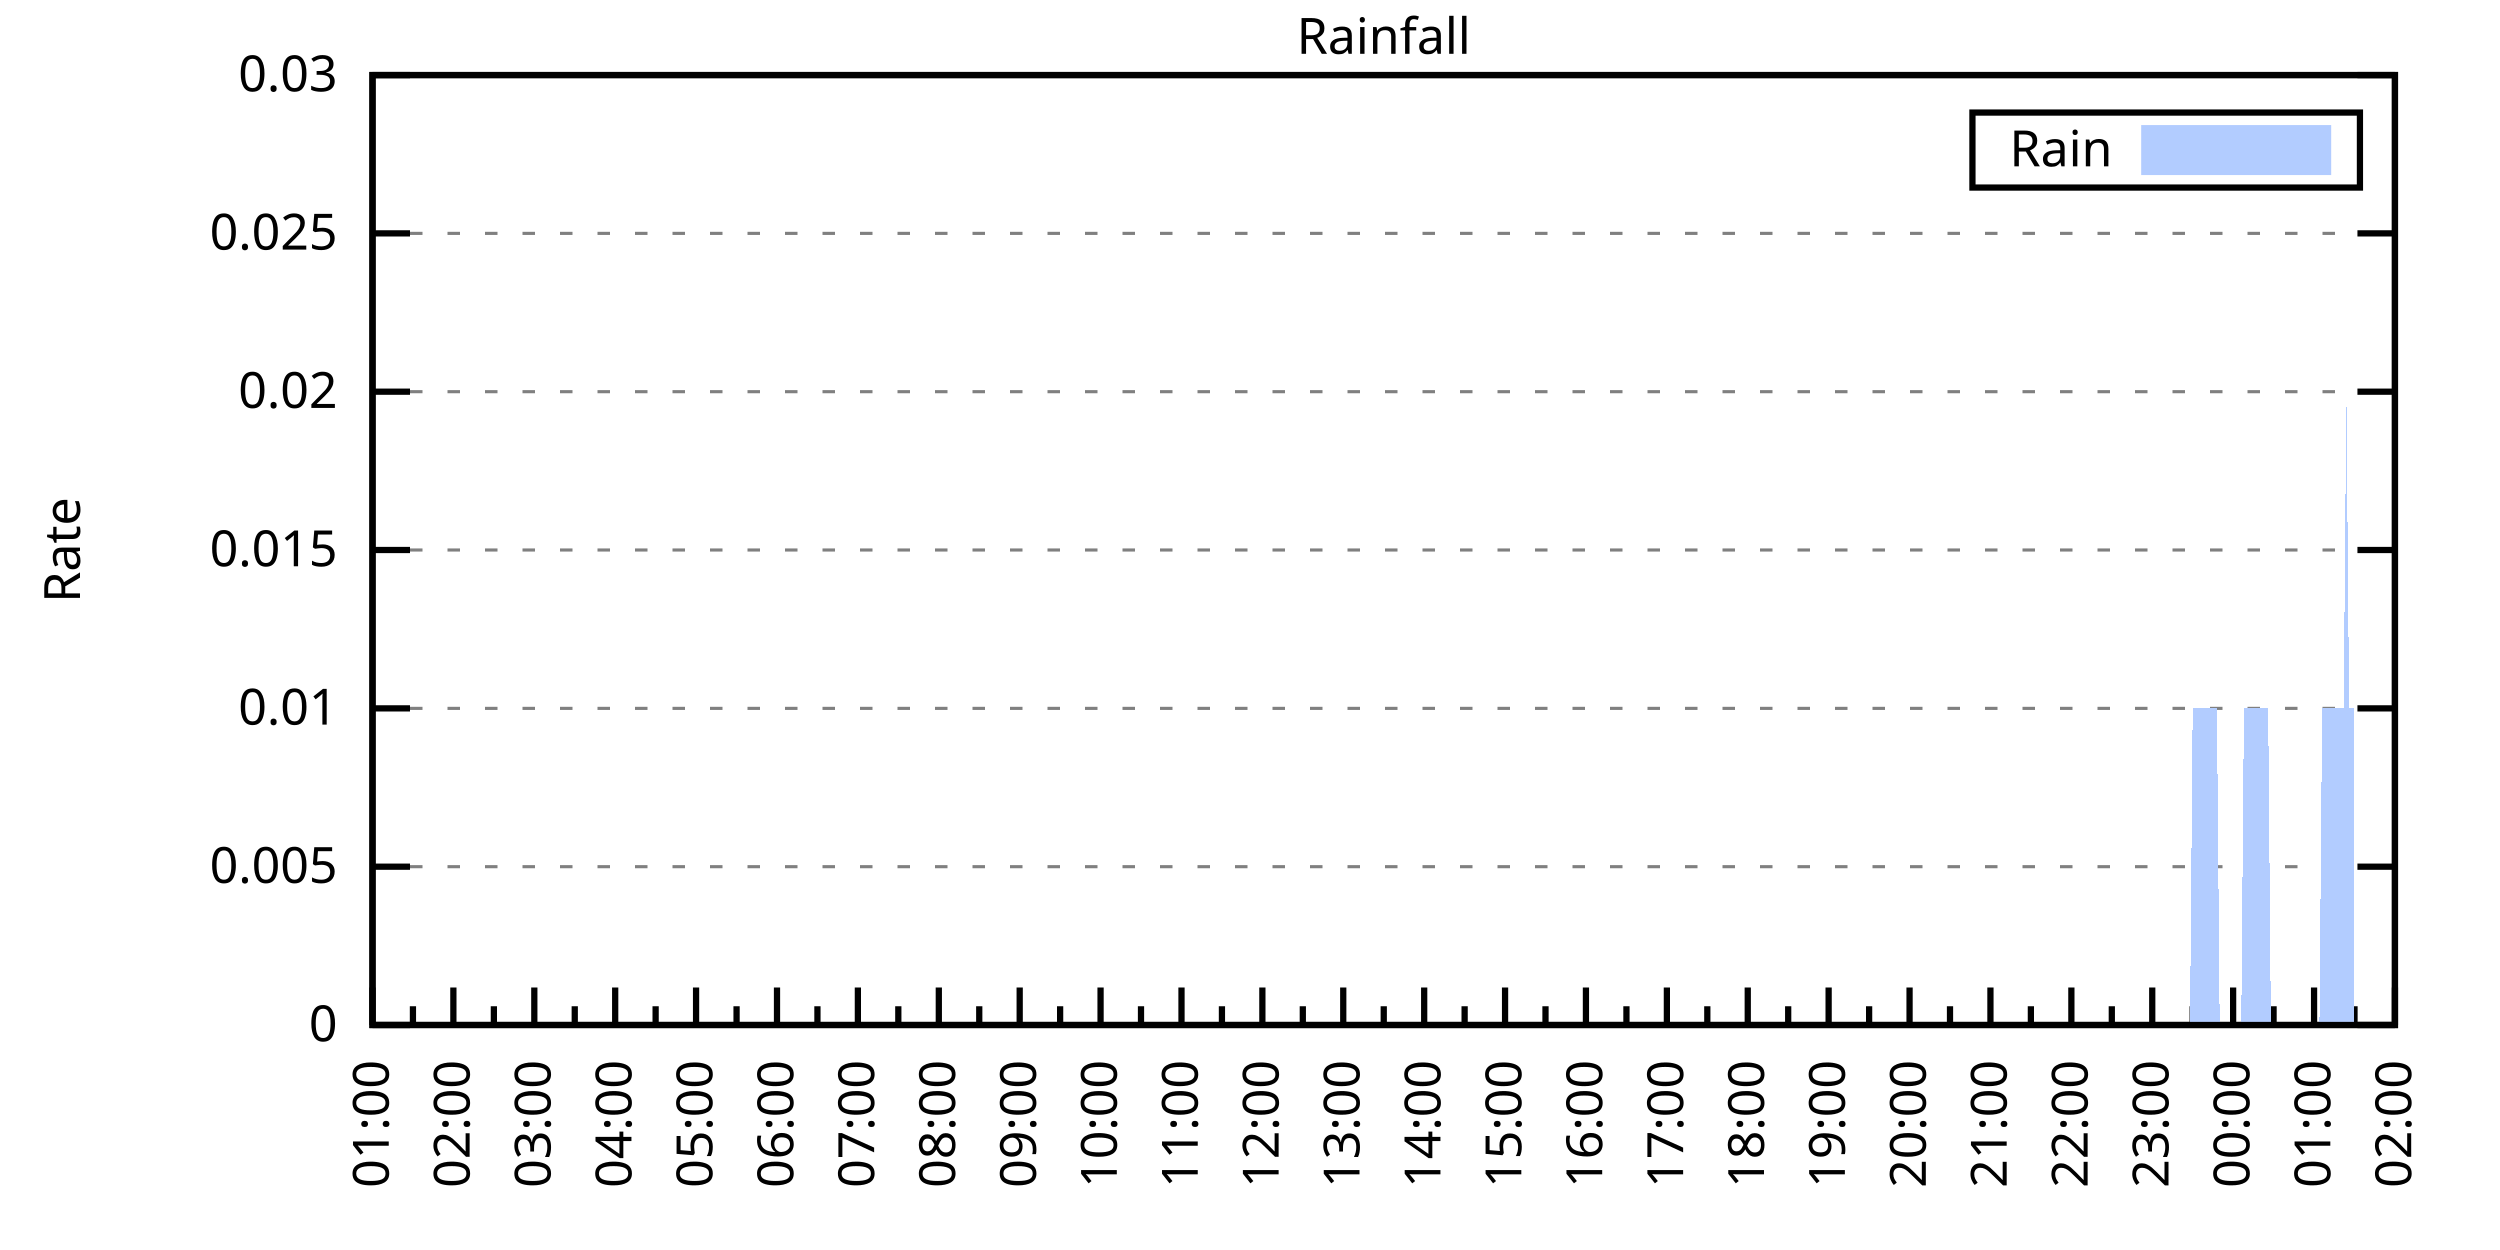
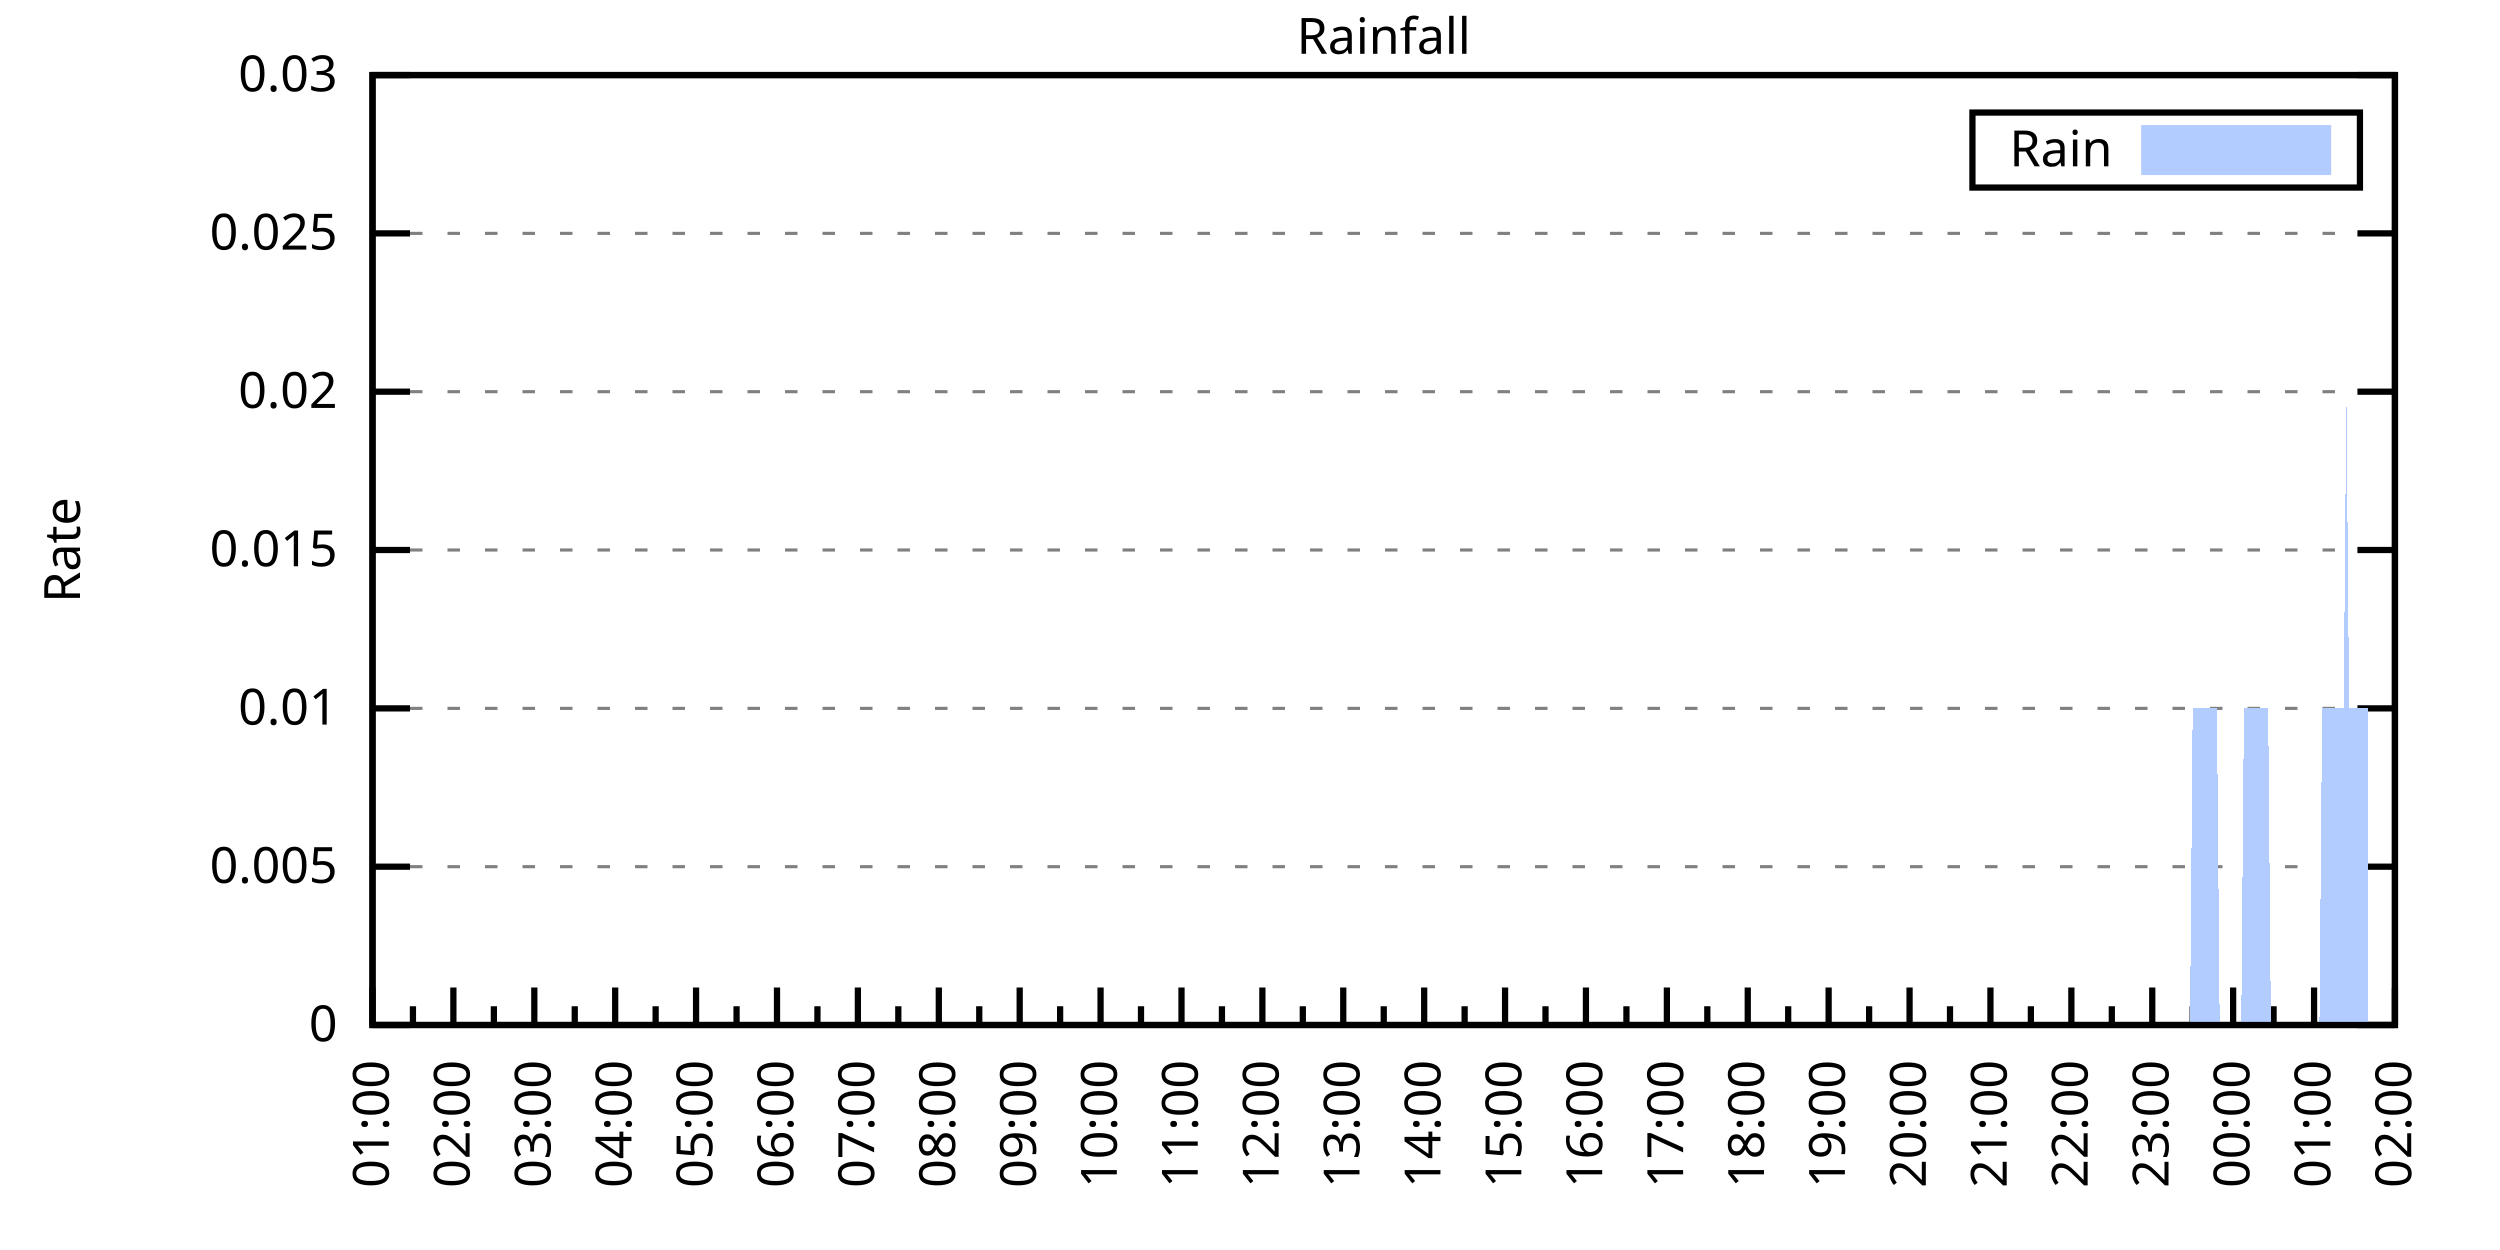
<svg xmlns="http://www.w3.org/2000/svg" xmlns:xlink="http://www.w3.org/1999/xlink" width="400" height="200" viewBox="0 0 400 200">
  <g id="gnuplot_canvas">
    <rect x="0" y="0" width="400" height="200" fill="none" />
    <defs>
      <circle id="gpDot" r="0.5" stroke-width="0.5" stroke="currentColor" />
      <path id="gpPt0" stroke-width="0.333" stroke="currentColor" d="M-1,0 h2 M0,-1 v2" />
      <path id="gpPt1" stroke-width="0.333" stroke="currentColor" d="M-1,-1 L1,1 M1,-1 L-1,1" />
      <path id="gpPt2" stroke-width="0.333" stroke="currentColor" d="M-1,0 L1,0 M0,-1 L0,1 M-1,-1 L1,1 M-1,1 L1,-1" />
      <rect id="gpPt3" stroke-width="0.333" stroke="currentColor" x="-1" y="-1" width="2" height="2" />
      <rect id="gpPt4" stroke-width="0.333" stroke="currentColor" fill="currentColor" x="-1" y="-1" width="2" height="2" />
      <circle id="gpPt5" stroke-width="0.333" stroke="currentColor" cx="0" cy="0" r="1" />
      <use xlink:href="#gpPt5" id="gpPt6" fill="currentColor" stroke="none" />
      <path id="gpPt7" stroke-width="0.333" stroke="currentColor" d="M0,-1.33 L-1.33,0.67 L1.33,0.67 z" />
      <use xlink:href="#gpPt7" id="gpPt8" fill="currentColor" stroke="none" />
      <use xlink:href="#gpPt7" id="gpPt9" stroke="currentColor" transform="rotate(180)" />
      <use xlink:href="#gpPt9" id="gpPt10" fill="currentColor" stroke="none" />
      <use xlink:href="#gpPt3" id="gpPt11" stroke="currentColor" transform="rotate(45)" />
      <use xlink:href="#gpPt11" id="gpPt12" fill="currentColor" stroke="none" />
      <path id="gpPt13" stroke-width="0.333" stroke="currentColor" d="M0,1.330 L1.265,0.411 L0.782,-1.067 L-0.782,-1.076 L-1.265,0.411 z" />
      <use xlink:href="#gpPt13" id="gpPt14" fill="currentColor" stroke="none" />
      <filter id="textbox" filterUnits="objectBoundingBox" x="0" y="0" height="1" width="1">
        <feFlood flood-color="white" flood-opacity="1" result="bgnd" />
        <feComposite in="SourceGraphic" in2="bgnd" operator="atop" />
      </filter>
      <filter id="greybox" filterUnits="objectBoundingBox" x="0" y="0" height="1" width="1">
        <feFlood flood-color="lightgrey" flood-opacity="1" result="grey" />
        <feComposite in="SourceGraphic" in2="grey" operator="atop" />
      </filter>
    </defs>
    <g fill="none" color="white" stroke="currentColor" stroke-width="1.00" stroke-linecap="butt" stroke-linejoin="miter">
</g>
    <g fill="none" color="black" stroke="currentColor" stroke-width="1.00" stroke-linecap="butt" stroke-linejoin="miter">
      <g stroke="none" shape-rendering="crispEdges">
        <polygon fill="rgb(255, 255, 255)" points="59.60,164.00 383.18,164.00 383.18,12.02 59.60,12.02 " />
      </g>
    </g>
    <g fill="none" color="black" stroke="currentColor" stroke-width="1.00" stroke-linecap="butt" stroke-linejoin="miter">
</g>
    <g fill="none" color="black" stroke="black" stroke-width="0.50" stroke-linecap="butt" stroke-linejoin="miter">
</g>
    <g fill="none" color="gray" stroke="currentColor" stroke-width="0.50" stroke-linecap="butt" stroke-linejoin="miter">
      <path stroke="gray" stroke-dasharray="2,4" class="gridline" d="M59.60,164.00 L383.19,164.00  " />
    </g>
    <g fill="none" color="gray" stroke="gray" stroke-width="1.00" stroke-linecap="butt" stroke-linejoin="miter">
</g>
    <g fill="none" color="black" stroke="currentColor" stroke-width="1.00" stroke-linecap="butt" stroke-linejoin="miter">
      <path stroke="black" d="M59.60,164.00 L65.60,164.00 M383.19,164.00 L377.19,164.00  " />
      <g transform="translate(54.00,166.60)" stroke="none" fill="black" font-family="Sans" font-size="8.00" text-anchor="end">
        <text>
          <tspan font-family="Sans"> 0</tspan>
        </text>
      </g>
    </g>
    <g fill="none" color="black" stroke="currentColor" stroke-width="1.00" stroke-linecap="butt" stroke-linejoin="miter">
</g>
    <g fill="none" color="black" stroke="black" stroke-width="0.50" stroke-linecap="butt" stroke-linejoin="miter">
</g>
    <g fill="none" color="gray" stroke="currentColor" stroke-width="0.50" stroke-linecap="butt" stroke-linejoin="miter">
      <path stroke="gray" stroke-dasharray="2,4" class="gridline" d="M59.60,138.67 L383.19,138.67  " />
    </g>
    <g fill="none" color="gray" stroke="gray" stroke-width="1.00" stroke-linecap="butt" stroke-linejoin="miter">
</g>
    <g fill="none" color="black" stroke="currentColor" stroke-width="1.00" stroke-linecap="butt" stroke-linejoin="miter">
      <path stroke="black" d="M59.60,138.67 L65.60,138.67 M383.19,138.67 L377.19,138.67  " />
      <g transform="translate(54.00,141.27)" stroke="none" fill="black" font-family="Sans" font-size="8.00" text-anchor="end">
        <text>
          <tspan font-family="Sans"> 0.005</tspan>
        </text>
      </g>
    </g>
    <g fill="none" color="black" stroke="currentColor" stroke-width="1.00" stroke-linecap="butt" stroke-linejoin="miter">
</g>
    <g fill="none" color="black" stroke="black" stroke-width="0.50" stroke-linecap="butt" stroke-linejoin="miter">
</g>
    <g fill="none" color="gray" stroke="currentColor" stroke-width="0.50" stroke-linecap="butt" stroke-linejoin="miter">
      <path stroke="gray" stroke-dasharray="2,4" class="gridline" d="M59.60,113.34 L383.19,113.34  " />
    </g>
    <g fill="none" color="gray" stroke="gray" stroke-width="1.00" stroke-linecap="butt" stroke-linejoin="miter">
</g>
    <g fill="none" color="black" stroke="currentColor" stroke-width="1.00" stroke-linecap="butt" stroke-linejoin="miter">
      <path stroke="black" d="M59.60,113.34 L65.60,113.34 M383.19,113.34 L377.19,113.34  " />
      <g transform="translate(54.00,115.94)" stroke="none" fill="black" font-family="Sans" font-size="8.00" text-anchor="end">
        <text>
          <tspan font-family="Sans"> 0.01</tspan>
        </text>
      </g>
    </g>
    <g fill="none" color="black" stroke="currentColor" stroke-width="1.00" stroke-linecap="butt" stroke-linejoin="miter">
</g>
    <g fill="none" color="black" stroke="black" stroke-width="0.50" stroke-linecap="butt" stroke-linejoin="miter">
</g>
    <g fill="none" color="gray" stroke="currentColor" stroke-width="0.50" stroke-linecap="butt" stroke-linejoin="miter">
      <path stroke="gray" stroke-dasharray="2,4" class="gridline" d="M59.60,88.00 L383.19,88.00  " />
    </g>
    <g fill="none" color="gray" stroke="gray" stroke-width="1.00" stroke-linecap="butt" stroke-linejoin="miter">
</g>
    <g fill="none" color="black" stroke="currentColor" stroke-width="1.00" stroke-linecap="butt" stroke-linejoin="miter">
      <path stroke="black" d="M59.60,88.00 L65.60,88.00 M383.19,88.00 L377.19,88.00  " />
      <g transform="translate(54.00,90.60)" stroke="none" fill="black" font-family="Sans" font-size="8.00" text-anchor="end">
        <text>
          <tspan font-family="Sans"> 0.015</tspan>
        </text>
      </g>
    </g>
    <g fill="none" color="black" stroke="currentColor" stroke-width="1.00" stroke-linecap="butt" stroke-linejoin="miter">
</g>
    <g fill="none" color="black" stroke="black" stroke-width="0.50" stroke-linecap="butt" stroke-linejoin="miter">
</g>
    <g fill="none" color="gray" stroke="currentColor" stroke-width="0.50" stroke-linecap="butt" stroke-linejoin="miter">
      <path stroke="gray" stroke-dasharray="2,4" class="gridline" d="M59.60,62.67 L383.19,62.67  " />
    </g>
    <g fill="none" color="gray" stroke="gray" stroke-width="1.00" stroke-linecap="butt" stroke-linejoin="miter">
</g>
    <g fill="none" color="black" stroke="currentColor" stroke-width="1.00" stroke-linecap="butt" stroke-linejoin="miter">
      <path stroke="black" d="M59.60,62.67 L65.60,62.67 M383.19,62.67 L377.19,62.67  " />
      <g transform="translate(54.00,65.27)" stroke="none" fill="black" font-family="Sans" font-size="8.00" text-anchor="end">
        <text>
          <tspan font-family="Sans"> 0.02</tspan>
        </text>
      </g>
    </g>
    <g fill="none" color="black" stroke="currentColor" stroke-width="1.00" stroke-linecap="butt" stroke-linejoin="miter">
</g>
    <g fill="none" color="black" stroke="black" stroke-width="0.50" stroke-linecap="butt" stroke-linejoin="miter">
</g>
    <g fill="none" color="gray" stroke="currentColor" stroke-width="0.50" stroke-linecap="butt" stroke-linejoin="miter">
      <path stroke="gray" stroke-dasharray="2,4" class="gridline" d="M59.60,37.34 L383.19,37.34  " />
    </g>
    <g fill="none" color="gray" stroke="gray" stroke-width="1.00" stroke-linecap="butt" stroke-linejoin="miter">
</g>
    <g fill="none" color="black" stroke="currentColor" stroke-width="1.00" stroke-linecap="butt" stroke-linejoin="miter">
      <path stroke="black" d="M59.60,37.34 L65.60,37.34 M383.19,37.34 L377.19,37.34  " />
      <g transform="translate(54.00,39.94)" stroke="none" fill="black" font-family="Sans" font-size="8.00" text-anchor="end">
        <text>
          <tspan font-family="Sans"> 0.025</tspan>
        </text>
      </g>
    </g>
    <g fill="none" color="black" stroke="currentColor" stroke-width="1.00" stroke-linecap="butt" stroke-linejoin="miter">
</g>
    <g fill="none" color="black" stroke="black" stroke-width="0.50" stroke-linecap="butt" stroke-linejoin="miter">
</g>
    <g fill="none" color="gray" stroke="currentColor" stroke-width="0.50" stroke-linecap="butt" stroke-linejoin="miter">
      <path stroke="gray" stroke-dasharray="2,4" class="gridline" d="M59.60,12.01 L383.19,12.01  " />
    </g>
    <g fill="none" color="gray" stroke="gray" stroke-width="1.00" stroke-linecap="butt" stroke-linejoin="miter">
</g>
    <g fill="none" color="black" stroke="currentColor" stroke-width="1.00" stroke-linecap="butt" stroke-linejoin="miter">
      <path stroke="black" d="M59.60,12.01 L65.60,12.01 M383.19,12.01 L377.19,12.01  " />
      <g transform="translate(54.00,14.61)" stroke="none" fill="black" font-family="Sans" font-size="8.00" text-anchor="end">
        <text>
          <tspan font-family="Sans"> 0.03</tspan>
        </text>
      </g>
    </g>
    <g fill="none" color="black" stroke="currentColor" stroke-width="1.00" stroke-linecap="butt" stroke-linejoin="miter">
      <path stroke="black" d="M59.60,164.00 L59.60,158.00  " />
      <g transform="translate(62.20,169.60) rotate(270)" stroke="none" fill="black" font-family="Sans" font-size="8.00" text-anchor="end">
        <text>
          <tspan font-family="Sans">01:00</tspan>
        </text>
      </g>
    </g>
    <g fill="none" color="black" stroke="currentColor" stroke-width="1.00" stroke-linecap="butt" stroke-linejoin="miter">
      <path stroke="black" d="M66.07,164.00 L66.07,161.00 M72.54,164.00 L72.54,158.00  " />
      <g transform="translate(75.14,169.60) rotate(270)" stroke="none" fill="black" font-family="Sans" font-size="8.00" text-anchor="end">
        <text>
          <tspan font-family="Sans">02:00</tspan>
        </text>
      </g>
    </g>
    <g fill="none" color="black" stroke="currentColor" stroke-width="1.00" stroke-linecap="butt" stroke-linejoin="miter">
      <path stroke="black" d="M79.02,164.00 L79.02,161.00 M85.49,164.00 L85.49,158.00  " />
      <g transform="translate(88.09,169.60) rotate(270)" stroke="none" fill="black" font-family="Sans" font-size="8.00" text-anchor="end">
        <text>
          <tspan font-family="Sans">03:00</tspan>
        </text>
      </g>
    </g>
    <g fill="none" color="black" stroke="currentColor" stroke-width="1.00" stroke-linecap="butt" stroke-linejoin="miter">
      <path stroke="black" d="M91.96,164.00 L91.96,161.00 M98.43,164.00 L98.43,158.00  " />
      <g transform="translate(101.03,169.60) rotate(270)" stroke="none" fill="black" font-family="Sans" font-size="8.00" text-anchor="end">
        <text>
          <tspan font-family="Sans">04:00</tspan>
        </text>
      </g>
    </g>
    <g fill="none" color="black" stroke="currentColor" stroke-width="1.00" stroke-linecap="butt" stroke-linejoin="miter">
      <path stroke="black" d="M104.90,164.00 L104.90,161.00 M111.37,164.00 L111.37,158.00  " />
      <g transform="translate(113.97,169.60) rotate(270)" stroke="none" fill="black" font-family="Sans" font-size="8.00" text-anchor="end">
        <text>
          <tspan font-family="Sans">05:00</tspan>
        </text>
      </g>
    </g>
    <g fill="none" color="black" stroke="currentColor" stroke-width="1.00" stroke-linecap="butt" stroke-linejoin="miter">
      <path stroke="black" d="M117.85,164.00 L117.85,161.00 M124.32,164.00 L124.32,158.00  " />
      <g transform="translate(126.92,169.60) rotate(270)" stroke="none" fill="black" font-family="Sans" font-size="8.00" text-anchor="end">
        <text>
          <tspan font-family="Sans">06:00</tspan>
        </text>
      </g>
    </g>
    <g fill="none" color="black" stroke="currentColor" stroke-width="1.00" stroke-linecap="butt" stroke-linejoin="miter">
      <path stroke="black" d="M130.79,164.00 L130.79,161.00 M137.26,164.00 L137.26,158.00  " />
      <g transform="translate(139.86,169.60) rotate(270)" stroke="none" fill="black" font-family="Sans" font-size="8.00" text-anchor="end">
        <text>
          <tspan font-family="Sans">07:00</tspan>
        </text>
      </g>
    </g>
    <g fill="none" color="black" stroke="currentColor" stroke-width="1.00" stroke-linecap="butt" stroke-linejoin="miter">
      <path stroke="black" d="M143.73,164.00 L143.73,161.00 M150.21,164.00 L150.21,158.00  " />
      <g transform="translate(152.81,169.60) rotate(270)" stroke="none" fill="black" font-family="Sans" font-size="8.00" text-anchor="end">
        <text>
          <tspan font-family="Sans">08:00</tspan>
        </text>
      </g>
    </g>
    <g fill="none" color="black" stroke="currentColor" stroke-width="1.00" stroke-linecap="butt" stroke-linejoin="miter">
      <path stroke="black" d="M156.68,164.00 L156.68,161.00 M163.15,164.00 L163.15,158.00  " />
      <g transform="translate(165.75,169.60) rotate(270)" stroke="none" fill="black" font-family="Sans" font-size="8.00" text-anchor="end">
        <text>
          <tspan font-family="Sans">09:00</tspan>
        </text>
      </g>
    </g>
    <g fill="none" color="black" stroke="currentColor" stroke-width="1.00" stroke-linecap="butt" stroke-linejoin="miter">
      <path stroke="black" d="M169.62,164.00 L169.62,161.00 M176.09,164.00 L176.09,158.00  " />
      <g transform="translate(178.69,169.60) rotate(270)" stroke="none" fill="black" font-family="Sans" font-size="8.00" text-anchor="end">
        <text>
          <tspan font-family="Sans">10:00</tspan>
        </text>
      </g>
    </g>
    <g fill="none" color="black" stroke="currentColor" stroke-width="1.00" stroke-linecap="butt" stroke-linejoin="miter">
      <path stroke="black" d="M182.56,164.00 L182.56,161.00 M189.04,164.00 L189.04,158.00  " />
      <g transform="translate(191.64,169.60) rotate(270)" stroke="none" fill="black" font-family="Sans" font-size="8.00" text-anchor="end">
        <text>
          <tspan font-family="Sans">11:00</tspan>
        </text>
      </g>
    </g>
    <g fill="none" color="black" stroke="currentColor" stroke-width="1.00" stroke-linecap="butt" stroke-linejoin="miter">
      <path stroke="black" d="M195.51,164.00 L195.51,161.00 M201.98,164.00 L201.98,158.00  " />
      <g transform="translate(204.58,169.60) rotate(270)" stroke="none" fill="black" font-family="Sans" font-size="8.00" text-anchor="end">
        <text>
          <tspan font-family="Sans">12:00</tspan>
        </text>
      </g>
    </g>
    <g fill="none" color="black" stroke="currentColor" stroke-width="1.00" stroke-linecap="butt" stroke-linejoin="miter">
      <path stroke="black" d="M208.45,164.00 L208.45,161.00 M214.92,164.00 L214.92,158.00  " />
      <g transform="translate(217.52,169.60) rotate(270)" stroke="none" fill="black" font-family="Sans" font-size="8.00" text-anchor="end">
        <text>
          <tspan font-family="Sans">13:00</tspan>
        </text>
      </g>
    </g>
    <g fill="none" color="black" stroke="currentColor" stroke-width="1.00" stroke-linecap="butt" stroke-linejoin="miter">
      <path stroke="black" d="M221.40,164.00 L221.40,161.00 M227.87,164.00 L227.87,158.00  " />
      <g transform="translate(230.47,169.60) rotate(270)" stroke="none" fill="black" font-family="Sans" font-size="8.00" text-anchor="end">
        <text>
          <tspan font-family="Sans">14:00</tspan>
        </text>
      </g>
    </g>
    <g fill="none" color="black" stroke="currentColor" stroke-width="1.00" stroke-linecap="butt" stroke-linejoin="miter">
      <path stroke="black" d="M234.34,164.00 L234.34,161.00 M240.81,164.00 L240.81,158.00  " />
      <g transform="translate(243.41,169.60) rotate(270)" stroke="none" fill="black" font-family="Sans" font-size="8.00" text-anchor="end">
        <text>
          <tspan font-family="Sans">15:00</tspan>
        </text>
      </g>
    </g>
    <g fill="none" color="black" stroke="currentColor" stroke-width="1.00" stroke-linecap="butt" stroke-linejoin="miter">
      <path stroke="black" d="M247.28,164.00 L247.28,161.00 M253.75,164.00 L253.75,158.00  " />
      <g transform="translate(256.35,169.60) rotate(270)" stroke="none" fill="black" font-family="Sans" font-size="8.00" text-anchor="end">
        <text>
          <tspan font-family="Sans">16:00</tspan>
        </text>
      </g>
    </g>
    <g fill="none" color="black" stroke="currentColor" stroke-width="1.00" stroke-linecap="butt" stroke-linejoin="miter">
      <path stroke="black" d="M260.23,164.00 L260.23,161.00 M266.70,164.00 L266.70,158.00  " />
      <g transform="translate(269.30,169.60) rotate(270)" stroke="none" fill="black" font-family="Sans" font-size="8.00" text-anchor="end">
        <text>
          <tspan font-family="Sans">17:00</tspan>
        </text>
      </g>
    </g>
    <g fill="none" color="black" stroke="currentColor" stroke-width="1.00" stroke-linecap="butt" stroke-linejoin="miter">
      <path stroke="black" d="M273.17,164.00 L273.17,161.00 M279.64,164.00 L279.64,158.00  " />
      <g transform="translate(282.24,169.60) rotate(270)" stroke="none" fill="black" font-family="Sans" font-size="8.00" text-anchor="end">
        <text>
          <tspan font-family="Sans">18:00</tspan>
        </text>
      </g>
    </g>
    <g fill="none" color="black" stroke="currentColor" stroke-width="1.00" stroke-linecap="butt" stroke-linejoin="miter">
      <path stroke="black" d="M286.11,164.00 L286.11,161.00 M292.58,164.00 L292.58,158.00  " />
      <g transform="translate(295.18,169.60) rotate(270)" stroke="none" fill="black" font-family="Sans" font-size="8.00" text-anchor="end">
        <text>
          <tspan font-family="Sans">19:00</tspan>
        </text>
      </g>
    </g>
    <g fill="none" color="black" stroke="currentColor" stroke-width="1.00" stroke-linecap="butt" stroke-linejoin="miter">
      <path stroke="black" d="M299.06,164.00 L299.06,161.00 M305.53,164.00 L305.53,158.00  " />
      <g transform="translate(308.13,169.60) rotate(270)" stroke="none" fill="black" font-family="Sans" font-size="8.00" text-anchor="end">
        <text>
          <tspan font-family="Sans">20:00</tspan>
        </text>
      </g>
    </g>
    <g fill="none" color="black" stroke="currentColor" stroke-width="1.00" stroke-linecap="butt" stroke-linejoin="miter">
      <path stroke="black" d="M312.00,164.00 L312.00,161.00 M318.47,164.00 L318.47,158.00  " />
      <g transform="translate(321.07,169.60) rotate(270)" stroke="none" fill="black" font-family="Sans" font-size="8.00" text-anchor="end">
        <text>
          <tspan font-family="Sans">21:00</tspan>
        </text>
      </g>
    </g>
    <g fill="none" color="black" stroke="currentColor" stroke-width="1.00" stroke-linecap="butt" stroke-linejoin="miter">
      <path stroke="black" d="M324.94,164.00 L324.94,161.00 M331.42,164.00 L331.42,158.00  " />
      <g transform="translate(334.02,169.60) rotate(270)" stroke="none" fill="black" font-family="Sans" font-size="8.00" text-anchor="end">
        <text>
          <tspan font-family="Sans">22:00</tspan>
        </text>
      </g>
    </g>
    <g fill="none" color="black" stroke="currentColor" stroke-width="1.00" stroke-linecap="butt" stroke-linejoin="miter">
      <path stroke="black" d="M337.89,164.00 L337.89,161.00 M344.36,164.00 L344.36,158.00  " />
      <g transform="translate(346.96,169.60) rotate(270)" stroke="none" fill="black" font-family="Sans" font-size="8.00" text-anchor="end">
        <text>
          <tspan font-family="Sans">23:00</tspan>
        </text>
      </g>
    </g>
    <g fill="none" color="black" stroke="currentColor" stroke-width="1.00" stroke-linecap="butt" stroke-linejoin="miter">
      <path stroke="black" d="M350.83,164.00 L350.83,161.00 M357.30,164.00 L357.30,158.00  " />
      <g transform="translate(359.90,169.60) rotate(270)" stroke="none" fill="black" font-family="Sans" font-size="8.00" text-anchor="end">
        <text>
          <tspan font-family="Sans">00:00</tspan>
        </text>
      </g>
    </g>
    <g fill="none" color="black" stroke="currentColor" stroke-width="1.00" stroke-linecap="butt" stroke-linejoin="miter">
      <path stroke="black" d="M363.77,164.00 L363.77,161.00 M370.25,164.00 L370.25,158.00  " />
      <g transform="translate(372.85,169.60) rotate(270)" stroke="none" fill="black" font-family="Sans" font-size="8.00" text-anchor="end">
        <text>
          <tspan font-family="Sans">01:00</tspan>
        </text>
      </g>
    </g>
    <g fill="none" color="black" stroke="currentColor" stroke-width="1.00" stroke-linecap="butt" stroke-linejoin="miter">
      <path stroke="black" d="M376.72,164.00 L376.72,161.00 M383.19,164.00 L383.19,158.00  " />
      <g transform="translate(385.79,169.60) rotate(270)" stroke="none" fill="black" font-family="Sans" font-size="8.00" text-anchor="end">
        <text>
          <tspan font-family="Sans">02:00</tspan>
        </text>
      </g>
    </g>
    <g fill="none" color="black" stroke="currentColor" stroke-width="1.00" stroke-linecap="butt" stroke-linejoin="miter">
</g>
    <g fill="none" color="black" stroke="currentColor" stroke-width="1.00" stroke-linecap="butt" stroke-linejoin="miter">
      <path stroke="black" d="M59.60,12.01 L59.60,164.00 L383.19,164.00 L383.19,12.01 L59.60,12.01 Z  " />
    </g>
    <g fill="none" color="black" stroke="currentColor" stroke-width="1.00" stroke-linecap="butt" stroke-linejoin="miter">
      <g transform="translate(12.80,88.01) rotate(270)" stroke="none" fill="black" font-family="Sans" font-size="8.00" text-anchor="middle">
        <text>
          <tspan font-family="Sans">Rate</tspan>
        </text>
      </g>
    </g>
    <g fill="none" color="black" stroke="currentColor" stroke-width="1.00" stroke-linecap="butt" stroke-linejoin="miter">
</g>
    <g fill="none" color="black" stroke="currentColor" stroke-width="1.00" stroke-linecap="butt" stroke-linejoin="miter">
      <path stroke="black" d="M315.59,30.01 L315.59,18.01 L377.59,18.01 L377.59,30.01 L315.59,30.01 Z  " />
    </g>
    <g id="Rainfall_plot_1">
      <g fill="none" color="white" stroke="black" stroke-width="2.00" stroke-linecap="butt" stroke-linejoin="miter">
</g>
      <g fill="none" color="black" stroke="currentColor" stroke-width="2.00" stroke-linecap="butt" stroke-linejoin="miter">
        <g transform="translate(337.99,26.61)" stroke="none" fill="black" font-family="Sans" font-size="8.00" text-anchor="end">
          <text>
            <tspan font-family="Sans">Rain</tspan>
          </text>
        </g>
      </g>
      <g fill="none" color="black" stroke="currentColor" stroke-width="2.00" stroke-linecap="butt" stroke-linejoin="miter">
        <g stroke="none" shape-rendering="crispEdges">
          <polygon fill="rgb(178, 204, 255)" points="343.59,27.01 371.99,27.01 371.99,21.01 343.59,21.01 " />
        </g>
        <path stroke="rgb(178, 204, 255)" d="M343.59,27.01 L371.99,27.01 L371.99,21.01 L343.59,21.01 L343.59,27.01 Z  " />
      </g>
      <g fill="none" color="black" stroke="currentColor" stroke-width="2.00" stroke-linecap="butt" stroke-linejoin="miter">
        <g stroke="none" shape-rendering="crispEdges">
-           <polygon fill="rgb(178, 204, 255)" points="66.50,164.00 66.93,164.00 67.37,164.00 67.80,164.00 68.23,164.00 68.66,164.00 69.09,164.00 69.52,164.00 69.95,164.00 70.39,164.00 70.82,164.00 71.25,164.00 71.68,164.00 72.11,164.00 72.54,164.00 72.98,164.00 73.41,164.00 73.84,164.00 74.27,164.00 74.70,164.00 75.13,164.00 75.56,164.00 76.00,164.00 76.43,164.00 76.86,164.00 77.29,164.00 77.72,164.00 78.15,164.00 78.58,164.00 79.02,164.00 79.45,164.00 79.88,164.00 80.31,164.00 80.74,164.00 81.17,164.00 81.60,164.00 82.04,164.00 82.47,164.00 82.90,164.00 83.33,164.00 83.76,164.00 84.19,164.00 84.62,164.00 85.06,164.00 85.49,164.00 85.92,164.00 86.35,164.00 86.78,164.00 87.21,164.00 87.64,164.00 88.08,164.00 88.51,164.00 88.94,164.00 89.37,164.00 89.80,164.00 90.23,164.00 90.66,164.00 91.10,164.00 91.53,164.00 91.96,164.00 92.39,164.00 92.82,164.00 93.25,164.00 93.68,164.00 94.12,164.00 94.55,164.00 94.98,164.00 95.41,164.00 95.84,164.00 96.27,164.00 96.70,164.00 97.14,164.00 97.57,164.00 98.00,164.00 98.43,164.00 98.86,164.00 99.29,164.00 99.73,164.00 100.16,164.00 100.59,164.00 101.02,164.00 101.45,164.00 101.88,164.00 102.31,164.00 102.75,164.00 103.18,164.00 103.61,164.00 104.04,164.00 104.47,164.00 104.90,164.00 105.33,164.00 105.77,164.00 106.20,164.00 106.63,164.00 107.06,164.00 107.49,164.00 107.92,164.00 108.35,164.00 108.79,164.00 109.22,164.00 109.65,164.00 110.08,164.00 110.51,164.00 110.94,164.00 111.37,164.00 111.81,164.00 112.24,164.00 112.67,164.00 113.10,164.00 113.53,164.00 113.96,164.00 114.39,164.00 114.83,164.00 115.26,164.00 115.69,164.00 116.12,164.00 116.55,164.00 116.98,164.00 117.41,164.00 117.85,164.00 118.28,164.00 118.71,164.00 119.14,164.00 119.57,164.00 120.00,164.00 120.43,164.00 120.87,164.00 121.30,164.00 121.73,164.00 122.16,164.00 122.59,164.00 123.02,164.00 123.46,164.00 123.89,164.00 124.32,164.00 124.75,164.00 125.18,164.00 125.61,164.00 126.04,164.00 126.48,164.00 126.91,164.00 127.34,164.00 127.77,164.00 128.20,164.00 128.63,164.00 129.06,164.00 129.50,164.00 129.93,164.00 130.36,164.00 130.79,164.00 131.22,164.00 131.65,164.00 132.08,164.00 132.52,164.00 132.95,164.00 133.38,164.00 133.81,164.00 134.24,164.00 134.67,164.00 135.10,164.00 135.54,164.00 135.97,164.00 136.40,164.00 136.83,164.00 137.26,164.00 137.69,164.00 138.12,164.00 138.56,164.00 138.99,164.00 139.42,164.00 139.85,164.00 140.28,164.00 140.71,164.00 141.14,164.00 141.58,164.00 142.01,164.00 142.44,164.00 142.87,164.00 143.30,164.00 143.73,164.00 144.16,164.00 144.60,164.00 145.03,164.00 145.46,164.00 145.89,164.00 146.32,164.00 146.75,164.00 147.19,164.00 147.62,164.00 148.05,164.00 148.48,164.00 148.91,164.00 149.34,164.00 149.77,164.00 150.21,164.00 150.64,164.00 151.07,164.00 151.50,164.00 151.93,164.00 152.36,164.00 152.79,164.00 153.23,164.00 153.66,164.00 154.09,164.00 154.52,164.00 154.95,164.00 155.38,164.00 155.81,164.00 156.25,164.00 156.68,164.00 157.11,164.00 157.54,164.00 157.97,164.00 158.40,164.00 158.83,164.00 159.27,164.00 159.70,164.00 160.13,164.00 160.56,164.00 160.99,164.00 161.42,164.00 161.85,164.00 162.29,164.00 162.72,164.00 163.15,164.00 163.58,164.00 164.01,164.00 164.44,164.00 164.87,164.00 165.31,164.00 165.74,164.00 166.17,164.00 166.60,164.00 167.03,164.00 167.46,164.00 167.89,164.00 168.33,164.00 168.76,164.00 169.19,164.00 169.62,164.00 170.05,164.00 170.48,164.00 170.91,164.00 171.35,164.00 171.78,164.00 172.21,164.00 172.64,164.00 173.07,164.00 173.50,164.00 173.94,164.00 174.37,164.00 174.80,164.00 175.23,164.00 175.66,164.00 176.09,164.00 176.52,164.00 176.96,164.00 177.39,164.00 177.82,164.00 178.25,164.00 178.68,164.00 179.11,164.00 179.54,164.00 179.98,164.00 180.41,164.00 180.84,164.00 181.27,164.00 181.70,164.00 182.13,164.00 182.56,164.00 183.00,164.00 183.43,164.00 183.86,164.00 184.29,164.00 184.72,164.00 185.15,164.00 185.58,164.00 186.02,164.00 186.45,164.00 186.88,164.00 187.31,164.00 187.74,164.00 188.17,164.00 188.60,164.00 189.04,164.00 189.47,164.00 189.90,164.00 190.33,164.00 190.76,164.00 191.19,164.00 191.62,164.00 192.06,164.00 192.49,164.00 192.92,164.00 193.35,164.00 193.78,164.00 194.21,164.00 194.64,164.00 195.08,164.00 195.51,164.00 195.94,164.00 196.37,164.00 196.80,164.00 197.23,164.00 197.67,164.00 198.10,164.00 198.53,164.00 198.96,164.00 199.39,164.00 199.82,164.00 200.25,164.00 200.69,164.00 201.12,164.00 201.55,164.00 201.98,164.00 202.41,164.00 202.84,164.00 203.27,164.00 203.71,164.00 204.14,164.00 204.57,164.00 205.00,164.00 205.43,164.00 205.86,164.00 206.29,164.00 206.73,164.00 207.16,164.00 207.59,164.00 208.02,164.00 208.45,164.00 208.88,164.00 209.31,164.00 209.75,164.00 210.18,164.00 210.61,164.00 211.04,164.00 211.47,164.00 211.90,164.00 212.33,164.00 212.77,164.00 213.20,164.00 213.63,164.00 214.06,164.00 214.49,164.00 214.92,164.00 215.35,164.00 215.79,164.00 216.22,164.00 216.65,164.00 217.08,164.00 217.51,164.00 217.94,164.00 218.37,164.00 218.81,164.00 219.24,164.00 219.67,164.00 220.10,164.00 220.53,164.00 220.96,164.00 221.40,164.00 221.83,164.00 222.26,164.00 222.69,164.00 223.12,164.00 223.55,164.00 223.98,164.00 224.42,164.00 224.85,164.00 225.28,164.00 225.71,164.00 226.14,164.00 226.57,164.00 227.00,164.00 227.44,164.00 227.87,164.00 228.30,164.00 228.73,164.00 229.16,164.00 229.59,164.00 230.02,164.00 230.46,164.00 230.89,164.00 231.32,164.00 231.75,164.00 232.18,164.00 232.61,164.00 233.04,164.00 233.48,164.00 233.91,164.00 234.34,164.00 234.77,164.00 235.20,164.00 235.63,164.00 236.06,164.00 236.50,164.00 236.93,164.00 237.36,164.00 237.79,164.00 238.22,164.00 238.65,164.00 239.08,164.00 239.52,164.00 239.95,164.00 240.38,164.00 240.81,164.00 241.24,164.00 241.67,164.00 242.10,164.00 242.54,164.00 242.97,164.00 243.40,164.00 243.83,164.00 244.26,164.00 244.69,164.00 245.12,164.00 245.56,164.00 245.99,164.00 246.42,164.00 246.85,164.00 247.28,164.00 247.71,164.00 248.15,164.00 248.58,164.00 249.01,164.00 249.44,164.00 249.87,164.00 250.30,164.00 250.73,164.00 251.17,164.00 251.60,164.00 252.03,164.00 252.46,164.00 252.89,164.00 253.32,164.00 253.75,164.00 254.19,164.00 254.62,164.00 255.05,164.00 255.48,164.00 255.91,164.00 256.34,164.00 256.77,164.00 257.21,164.00 257.64,164.00 258.07,164.00 258.50,164.00 258.93,164.00 259.36,164.00 259.79,164.00 260.23,164.00 260.66,164.00 261.09,164.00 261.52,164.00 261.95,164.00 262.38,164.00 262.81,164.00 263.25,164.00 263.68,164.00 264.11,164.00 264.54,164.00 264.97,164.00 265.40,164.00 265.83,164.00 266.27,164.00 266.70,164.00 267.13,164.00 267.56,164.00 267.99,164.00 268.42,164.00 268.85,164.00 269.29,164.00 269.72,164.00 270.15,164.00 270.58,164.00 271.01,164.00 271.44,164.00 271.88,164.00 272.31,164.00 272.74,164.00 273.17,164.00 273.60,164.00 274.03,164.00 274.46,164.00 274.90,164.00 275.33,164.00 275.76,164.00 276.19,164.00 276.62,164.00 277.05,164.00 277.48,164.00 277.92,164.00 278.35,164.00 278.78,164.00 279.21,164.00 279.64,164.00 280.07,164.00 280.50,164.00 280.94,164.00 281.37,164.00 281.80,164.00 282.23,164.00 282.66,164.00 283.09,164.00 283.52,164.00 283.96,164.00 284.39,164.00 284.82,164.00 285.25,164.00 285.68,164.00 286.11,164.00 286.54,164.00 286.98,164.00 287.41,164.00 287.84,164.00 288.27,164.00 288.70,164.00 289.13,164.00 289.56,164.00 290.00,164.00 290.43,164.00 290.86,164.00 291.29,164.00 291.72,164.00 292.15,164.00 292.58,164.00 293.02,164.00 293.45,164.00 293.88,164.00 294.31,164.00 294.74,164.00 295.17,164.00 295.60,164.00 296.04,164.00 296.47,164.00 296.90,164.00 297.33,164.00 297.76,164.00 298.19,164.00 298.63,164.00 299.06,164.00 299.49,164.00 299.92,164.00 300.35,164.00 300.78,164.00 301.21,164.00 301.65,164.00 302.08,164.00 302.51,164.00 302.94,164.00 303.37,164.00 303.80,164.00 304.23,164.00 304.67,164.00 305.10,164.00 305.53,164.00 305.96,164.00 306.39,164.00 306.82,164.00 307.25,164.00 307.69,164.00 308.12,164.00 308.55,164.00 308.98,164.00 309.41,164.00 309.84,164.00 310.27,164.00 310.71,164.00 311.14,164.00 311.57,164.00 312.00,164.00 312.43,164.00 312.86,164.00 313.29,164.00 313.73,164.00 314.16,164.00 314.59,164.00 315.02,164.00 315.45,164.00 315.88,164.00 316.31,164.00 316.75,164.00 317.18,164.00 317.61,164.00 318.04,164.00 318.47,164.00 318.90,164.00 319.33,164.00 319.77,164.00 320.20,164.00 320.63,164.00 321.06,164.00 321.49,164.00 321.92,164.00 322.36,164.00 322.79,164.00 323.22,164.00 323.65,164.00 324.08,164.00 324.51,164.00 324.94,164.00 325.38,164.00 325.81,164.00 326.24,164.00 326.67,164.00 327.10,164.00 327.53,164.00 327.96,164.00 328.40,164.00 328.83,164.00 329.26,164.00 329.69,164.00 330.12,164.00 330.55,164.00 330.98,164.00 331.42,164.00 331.85,164.00 332.28,164.00 332.71,164.00 333.14,164.00 333.57,164.00 334.00,164.00 334.44,164.00 334.87,164.00 335.30,164.00 335.73,164.00 336.16,164.00 336.59,164.00 337.02,164.00 337.46,164.00 337.89,164.00 338.32,164.00 338.75,164.00 339.18,164.00 339.61,164.00 340.04,164.00 340.48,164.00 340.91,164.00 341.34,164.00 341.77,164.00 342.20,164.00 342.63,164.00 343.06,164.00 343.50,164.00 343.93,164.00 344.36,164.00 344.79,164.00 345.22,164.00 345.65,164.00 346.09,164.00 346.52,164.00 346.95,164.00 347.38,164.00 347.81,164.00 348.24,164.00 348.67,164.00 349.11,164.00 349.54,164.00 349.97,164.00 350.40,164.00 350.83,113.34 351.26,113.34 351.69,113.34 352.13,113.34 352.56,113.34 352.99,113.34 353.42,113.34 353.85,113.34 354.28,113.34 354.71,113.34 355.15,164.00 355.58,164.00 356.01,164.00 356.44,164.00 356.87,164.00 357.30,164.00 357.73,164.00 358.17,164.00 358.60,164.00 359.03,113.34 359.46,113.34 359.89,113.34 360.32,113.34 360.75,113.34 361.19,113.34 361.62,113.34 362.05,113.34 362.48,113.34 362.91,113.34 363.34,164.00 363.77,164.00 364.21,164.00 364.64,164.00 365.07,164.00 365.50,164.00 365.93,164.00 366.36,164.00 366.79,164.00 367.23,164.00 367.66,164.00 368.09,164.00 368.52,164.00 368.95,164.00 369.38,164.00 369.81,164.00 370.25,164.00 370.68,164.00 371.11,164.00 371.54,113.34 371.97,113.34 372.40,113.34 372.84,113.34 373.27,113.34 373.70,113.34 374.13,113.34 374.56,113.34 374.99,113.34 375.42,62.67 375.86,113.34 376.29,113.34 376.72,113.34 376.72,164.00 66.50,164.00 " />
+           <polygon fill="rgb(178, 204, 255)" points="68.66,164.00 69.09,164.00 69.52,164.00 69.95,164.00 70.39,164.00 70.82,164.00 71.25,164.00 71.68,164.00 72.11,164.00 72.54,164.00 72.98,164.00 73.41,164.00 73.84,164.00 74.27,164.00 74.70,164.00 75.13,164.00 75.56,164.00 76.00,164.00 76.43,164.00 76.86,164.00 77.29,164.00 77.72,164.00 78.15,164.00 78.58,164.00 79.02,164.00 79.45,164.00 79.88,164.00 80.31,164.00 80.74,164.00 81.17,164.00 81.60,164.00 82.04,164.00 82.47,164.00 82.90,164.00 83.33,164.00 83.76,164.00 84.19,164.00 84.62,164.00 85.06,164.00 85.49,164.00 85.92,164.00 86.35,164.00 86.78,164.00 87.21,164.00 87.64,164.00 88.08,164.00 88.51,164.00 88.94,164.00 89.37,164.00 89.80,164.00 90.23,164.00 90.66,164.00 91.10,164.00 91.53,164.00 91.96,164.00 92.39,164.00 92.82,164.00 93.25,164.00 93.68,164.00 94.12,164.00 94.55,164.00 94.98,164.00 95.41,164.00 95.84,164.00 96.27,164.00 96.70,164.00 97.14,164.00 97.57,164.00 98.00,164.00 98.43,164.00 98.86,164.00 99.29,164.00 99.73,164.00 100.16,164.00 100.59,164.00 101.02,164.00 101.45,164.00 101.88,164.00 102.31,164.00 102.75,164.00 103.18,164.00 103.61,164.00 104.04,164.00 104.47,164.00 104.90,164.00 105.33,164.00 105.77,164.00 106.20,164.00 106.63,164.00 107.06,164.00 107.49,164.00 107.92,164.00 108.35,164.00 108.79,164.00 109.22,164.00 109.65,164.00 110.08,164.00 110.51,164.00 110.94,164.00 111.37,164.00 111.81,164.00 112.24,164.00 112.67,164.00 113.10,164.00 113.53,164.00 113.96,164.00 114.39,164.00 114.83,164.00 115.26,164.00 115.69,164.00 116.12,164.00 116.55,164.00 116.98,164.00 117.41,164.00 117.85,164.00 118.28,164.00 118.71,164.00 119.14,164.00 119.57,164.00 120.00,164.00 120.43,164.00 120.87,164.00 121.30,164.00 121.73,164.00 122.16,164.00 122.59,164.00 123.02,164.00 123.46,164.00 123.89,164.00 124.32,164.00 124.75,164.00 125.18,164.00 125.61,164.00 126.04,164.00 126.48,164.00 126.91,164.00 127.34,164.00 127.77,164.00 128.20,164.00 128.63,164.00 129.06,164.00 129.50,164.00 129.93,164.00 130.36,164.00 130.79,164.00 131.22,164.00 131.65,164.00 132.08,164.00 132.52,164.00 132.95,164.00 133.38,164.00 133.81,164.00 134.24,164.00 134.67,164.00 135.10,164.00 135.54,164.00 135.97,164.00 136.40,164.00 136.83,164.00 137.26,164.00 137.69,164.00 138.12,164.00 138.56,164.00 138.99,164.00 139.42,164.00 139.85,164.00 140.28,164.00 140.71,164.00 141.14,164.00 141.58,164.00 142.01,164.00 142.44,164.00 142.87,164.00 143.30,164.00 143.73,164.00 144.16,164.00 144.60,164.00 145.03,164.00 145.46,164.00 145.89,164.00 146.32,164.00 146.75,164.00 147.19,164.00 147.62,164.00 148.05,164.00 148.48,164.00 148.91,164.00 149.34,164.00 149.77,164.00 150.21,164.00 150.64,164.00 151.07,164.00 151.50,164.00 151.93,164.00 152.36,164.00 152.79,164.00 153.23,164.00 153.66,164.00 154.09,164.00 154.52,164.00 154.95,164.00 155.38,164.00 155.81,164.00 156.25,164.00 156.68,164.00 157.11,164.00 157.54,164.00 157.97,164.00 158.40,164.00 158.83,164.00 159.27,164.00 159.70,164.00 160.13,164.00 160.56,164.00 160.99,164.00 161.42,164.00 161.85,164.00 162.29,164.00 162.72,164.00 163.15,164.00 163.58,164.00 164.01,164.00 164.44,164.00 164.87,164.00 165.31,164.00 165.74,164.00 166.17,164.00 166.60,164.00 167.03,164.00 167.46,164.00 167.89,164.00 168.33,164.00 168.76,164.00 169.19,164.00 169.62,164.00 170.05,164.00 170.48,164.00 170.91,164.00 171.35,164.00 171.78,164.00 172.21,164.00 172.64,164.00 173.07,164.00 173.50,164.00 173.94,164.00 174.37,164.00 174.80,164.00 175.23,164.00 175.66,164.00 176.09,164.00 176.52,164.00 176.96,164.00 177.39,164.00 177.82,164.00 178.25,164.00 178.68,164.00 179.11,164.00 179.54,164.00 179.98,164.00 180.41,164.00 180.84,164.00 181.27,164.00 181.70,164.00 182.13,164.00 182.56,164.00 183.00,164.00 183.43,164.00 183.86,164.00 184.29,164.00 184.72,164.00 185.15,164.00 185.58,164.00 186.02,164.00 186.45,164.00 186.88,164.00 187.31,164.00 187.74,164.00 188.17,164.00 188.60,164.00 189.04,164.00 189.47,164.00 189.90,164.00 190.33,164.00 190.76,164.00 191.19,164.00 191.62,164.00 192.06,164.00 192.49,164.00 192.92,164.00 193.35,164.00 193.78,164.00 194.21,164.00 194.64,164.00 195.08,164.00 195.51,164.00 195.94,164.00 196.37,164.00 196.80,164.00 197.23,164.00 197.67,164.00 198.10,164.00 198.53,164.00 198.96,164.00 199.39,164.00 199.82,164.00 200.25,164.00 200.69,164.00 201.12,164.00 201.55,164.00 201.98,164.00 202.41,164.00 202.84,164.00 203.27,164.00 203.71,164.00 204.14,164.00 204.57,164.00 205.00,164.00 205.43,164.00 205.86,164.00 206.29,164.00 206.73,164.00 207.16,164.00 207.59,164.00 208.02,164.00 208.45,164.00 208.88,164.00 209.31,164.00 209.75,164.00 210.18,164.00 210.61,164.00 211.04,164.00 211.47,164.00 211.90,164.00 212.33,164.00 212.77,164.00 213.20,164.00 213.63,164.00 214.06,164.00 214.49,164.00 214.92,164.00 215.35,164.00 215.79,164.00 216.22,164.00 216.65,164.00 217.08,164.00 217.51,164.00 217.94,164.00 218.37,164.00 218.81,164.00 219.24,164.00 219.67,164.00 220.10,164.00 220.53,164.00 220.96,164.00 221.40,164.00 221.83,164.00 222.26,164.00 222.69,164.00 223.12,164.00 223.55,164.00 223.98,164.00 224.42,164.00 224.85,164.00 225.28,164.00 225.71,164.00 226.14,164.00 226.57,164.00 227.00,164.00 227.44,164.00 227.87,164.00 228.30,164.00 228.73,164.00 229.16,164.00 229.59,164.00 230.02,164.00 230.46,164.00 230.89,164.00 231.32,164.00 231.75,164.00 232.18,164.00 232.61,164.00 233.04,164.00 233.48,164.00 233.91,164.00 234.34,164.00 234.77,164.00 235.20,164.00 235.63,164.00 236.06,164.00 236.50,164.00 236.93,164.00 237.36,164.00 237.79,164.00 238.22,164.00 238.65,164.00 239.08,164.00 239.52,164.00 239.95,164.00 240.38,164.00 240.81,164.00 241.24,164.00 241.67,164.00 242.10,164.00 242.54,164.00 242.97,164.00 243.40,164.00 243.83,164.00 244.26,164.00 244.69,164.00 245.12,164.00 245.56,164.00 245.99,164.00 246.42,164.00 246.85,164.00 247.28,164.00 247.71,164.00 248.15,164.00 248.58,164.00 249.01,164.00 249.44,164.00 249.87,164.00 250.30,164.00 250.73,164.00 251.17,164.00 251.60,164.00 252.03,164.00 252.46,164.00 252.89,164.00 253.32,164.00 253.75,164.00 254.19,164.00 254.62,164.00 255.05,164.00 255.48,164.00 255.91,164.00 256.34,164.00 256.77,164.00 257.21,164.00 257.64,164.00 258.07,164.00 258.50,164.00 258.93,164.00 259.36,164.00 259.79,164.00 260.23,164.00 260.66,164.00 261.09,164.00 261.52,164.00 261.95,164.00 262.38,164.00 262.81,164.00 263.25,164.00 263.68,164.00 264.11,164.00 264.54,164.00 264.97,164.00 265.40,164.00 265.83,164.00 266.27,164.00 266.70,164.00 267.13,164.00 267.56,164.00 267.99,164.00 268.42,164.00 268.85,164.00 269.29,164.00 269.72,164.00 270.15,164.00 270.58,164.00 271.01,164.00 271.44,164.00 271.88,164.00 272.31,164.00 272.74,164.00 273.17,164.00 273.60,164.00 274.03,164.00 274.46,164.00 274.90,164.00 275.33,164.00 275.76,164.00 276.19,164.00 276.62,164.00 277.05,164.00 277.48,164.00 277.92,164.00 278.35,164.00 278.78,164.00 279.21,164.00 279.64,164.00 280.07,164.00 280.50,164.00 280.94,164.00 281.37,164.00 281.80,164.00 282.23,164.00 282.66,164.00 283.09,164.00 283.52,164.00 283.96,164.00 284.39,164.00 284.82,164.00 285.25,164.00 285.68,164.00 286.11,164.00 286.54,164.00 286.98,164.00 287.41,164.00 287.84,164.00 288.27,164.00 288.70,164.00 289.13,164.00 289.56,164.00 290.00,164.00 290.43,164.00 290.86,164.00 291.29,164.00 291.72,164.00 292.15,164.00 292.58,164.00 293.02,164.00 293.45,164.00 293.88,164.00 294.31,164.00 294.74,164.00 295.17,164.00 295.60,164.00 296.04,164.00 296.47,164.00 296.90,164.00 297.33,164.00 297.76,164.00 298.19,164.00 298.63,164.00 299.06,164.00 299.49,164.00 299.92,164.00 300.35,164.00 300.78,164.00 301.21,164.00 301.65,164.00 302.08,164.00 302.51,164.00 302.94,164.00 303.37,164.00 303.80,164.00 304.23,164.00 304.67,164.00 305.10,164.00 305.53,164.00 305.96,164.00 306.39,164.00 306.82,164.00 307.25,164.00 307.69,164.00 308.12,164.00 308.55,164.00 308.98,164.00 309.41,164.00 309.84,164.00 310.27,164.00 310.71,164.00 311.14,164.00 311.57,164.00 312.00,164.00 312.43,164.00 312.86,164.00 313.29,164.00 313.73,164.00 314.16,164.00 314.59,164.00 315.02,164.00 315.45,164.00 315.88,164.00 316.31,164.00 316.75,164.00 317.18,164.00 317.61,164.00 318.04,164.00 318.47,164.00 318.90,164.00 319.33,164.00 319.77,164.00 320.20,164.00 320.63,164.00 321.06,164.00 321.49,164.00 321.92,164.00 322.36,164.00 322.79,164.00 323.22,164.00 323.65,164.00 324.08,164.00 324.51,164.00 324.94,164.00 325.38,164.00 325.81,164.00 326.24,164.00 326.67,164.00 327.10,164.00 327.53,164.00 327.96,164.00 328.40,164.00 328.83,164.00 329.26,164.00 329.69,164.00 330.12,164.00 330.55,164.00 330.98,164.00 331.42,164.00 331.85,164.00 332.28,164.00 332.71,164.00 333.14,164.00 333.57,164.00 334.00,164.00 334.44,164.00 334.87,164.00 335.30,164.00 335.73,164.00 336.16,164.00 336.59,164.00 337.02,164.00 337.46,164.00 337.89,164.00 338.32,164.00 338.75,164.00 339.18,164.00 339.61,164.00 340.04,164.00 340.48,164.00 340.91,164.00 341.34,164.00 341.77,164.00 342.20,164.00 342.63,164.00 343.06,164.00 343.50,164.00 343.93,164.00 344.36,164.00 344.79,164.00 345.22,164.00 345.65,164.00 346.09,164.00 346.52,164.00 346.95,164.00 347.38,164.00 347.81,164.00 348.24,164.00 348.67,164.00 349.11,164.00 349.54,164.00 349.97,164.00 350.40,164.00 350.83,113.34 351.26,113.34 351.69,113.34 352.13,113.34 352.56,113.34 352.99,113.34 353.42,113.34 353.85,113.34 354.28,113.34 354.71,113.34 355.15,164.00 355.58,164.00 356.01,164.00 356.44,164.00 356.87,164.00 357.30,164.00 357.73,164.00 358.17,164.00 358.60,164.00 359.03,113.34 359.46,113.34 359.89,113.34 360.32,113.34 360.75,113.34 361.19,113.34 361.62,113.34 362.05,113.34 362.48,113.34 362.91,113.34 363.34,164.00 363.77,164.00 364.21,164.00 364.64,164.00 365.07,164.00 365.50,164.00 365.93,164.00 366.36,164.00 366.79,164.00 367.23,164.00 367.66,164.00 368.09,164.00 368.52,164.00 368.95,164.00 369.38,164.00 369.81,164.00 370.25,164.00 370.68,164.00 371.11,164.00 371.54,113.34 371.97,113.34 372.40,113.34 372.84,113.34 373.27,113.34 373.70,113.34 374.13,113.34 374.56,113.34 374.99,113.34 375.42,62.67 375.86,113.34 376.29,113.34 376.72,113.34 377.15,113.34 377.58,113.34 378.01,113.34 378.44,113.34 378.88,113.34 378.88,164.00 68.66,164.00 " />
        </g>
      </g>
    </g>
    <g fill="none" color="black" stroke="currentColor" stroke-width="2.00" stroke-linecap="butt" stroke-linejoin="miter">
</g>
    <g fill="none" color="black" stroke="black" stroke-width="1.00" stroke-linecap="butt" stroke-linejoin="miter">
</g>
    <g fill="none" color="black" stroke="currentColor" stroke-width="1.00" stroke-linecap="butt" stroke-linejoin="miter">
      <path stroke="black" d="M59.60,12.01 L59.60,164.00 L383.19,164.00 L383.19,12.01 L59.60,12.01 Z  " />
    </g>
    <g fill="none" color="black" stroke="currentColor" stroke-width="1.00" stroke-linecap="butt" stroke-linejoin="miter">
      <g transform="translate(221.39,8.61)" stroke="none" fill="black" font-family="Sans" font-size="8.00" text-anchor="middle">
        <text>
          <tspan font-family="Sans">Rainfall</tspan>
        </text>
      </g>
    </g>
    <g fill="none" color="black" stroke="currentColor" stroke-width="1.00" stroke-linecap="butt" stroke-linejoin="miter">
</g>
  </g>
</svg>
